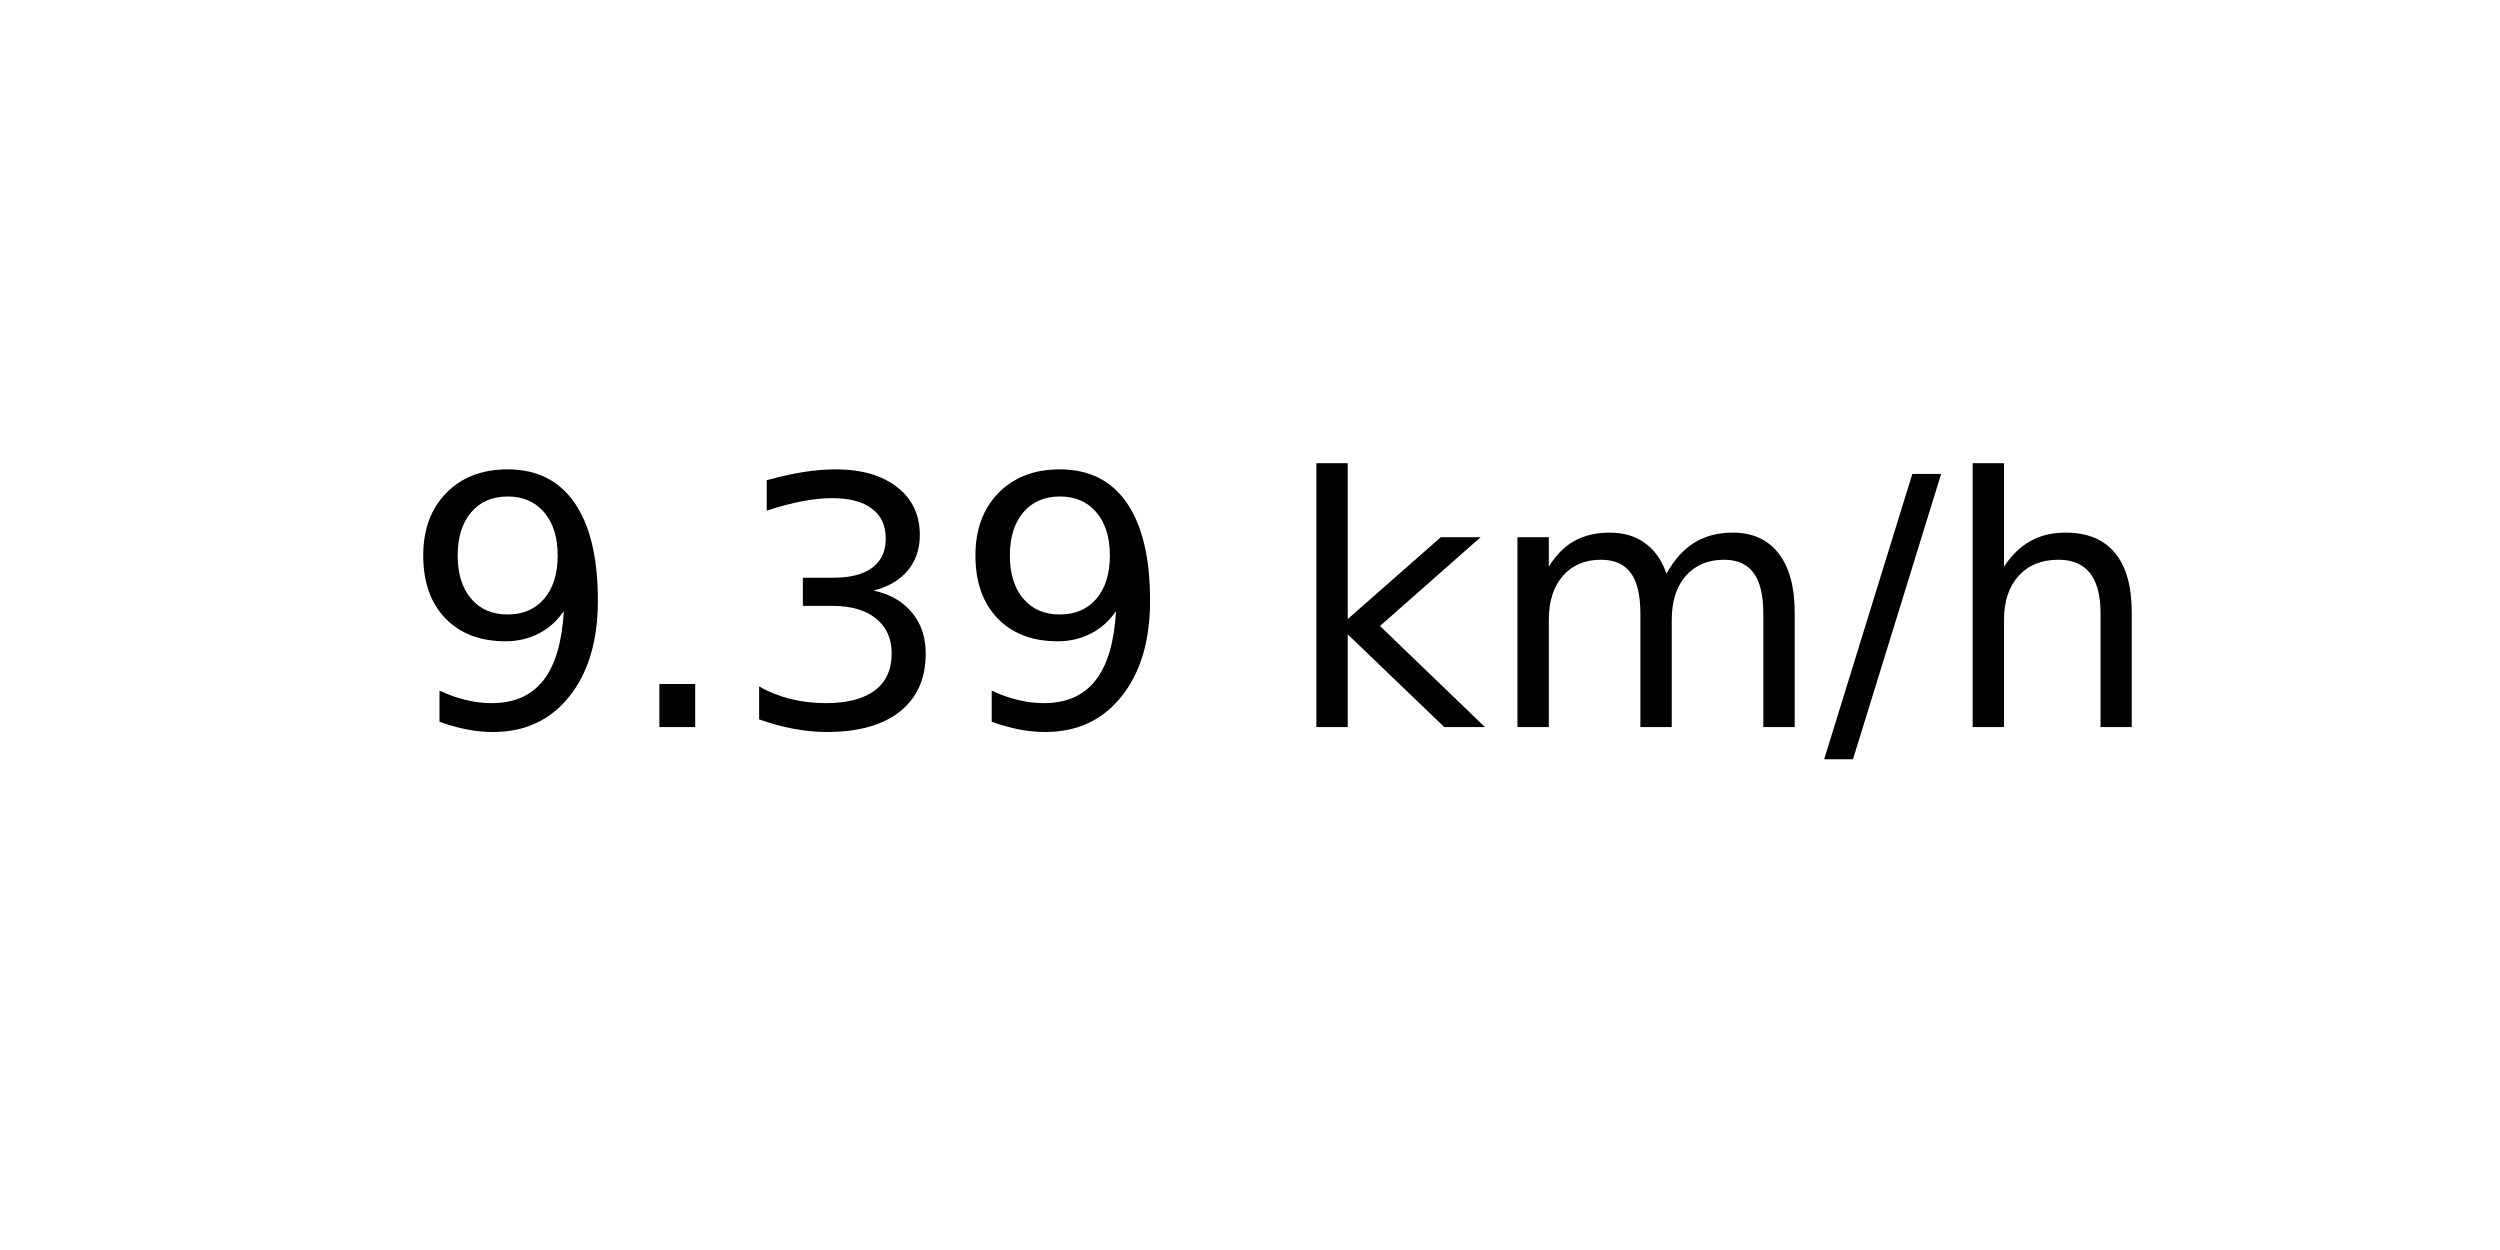
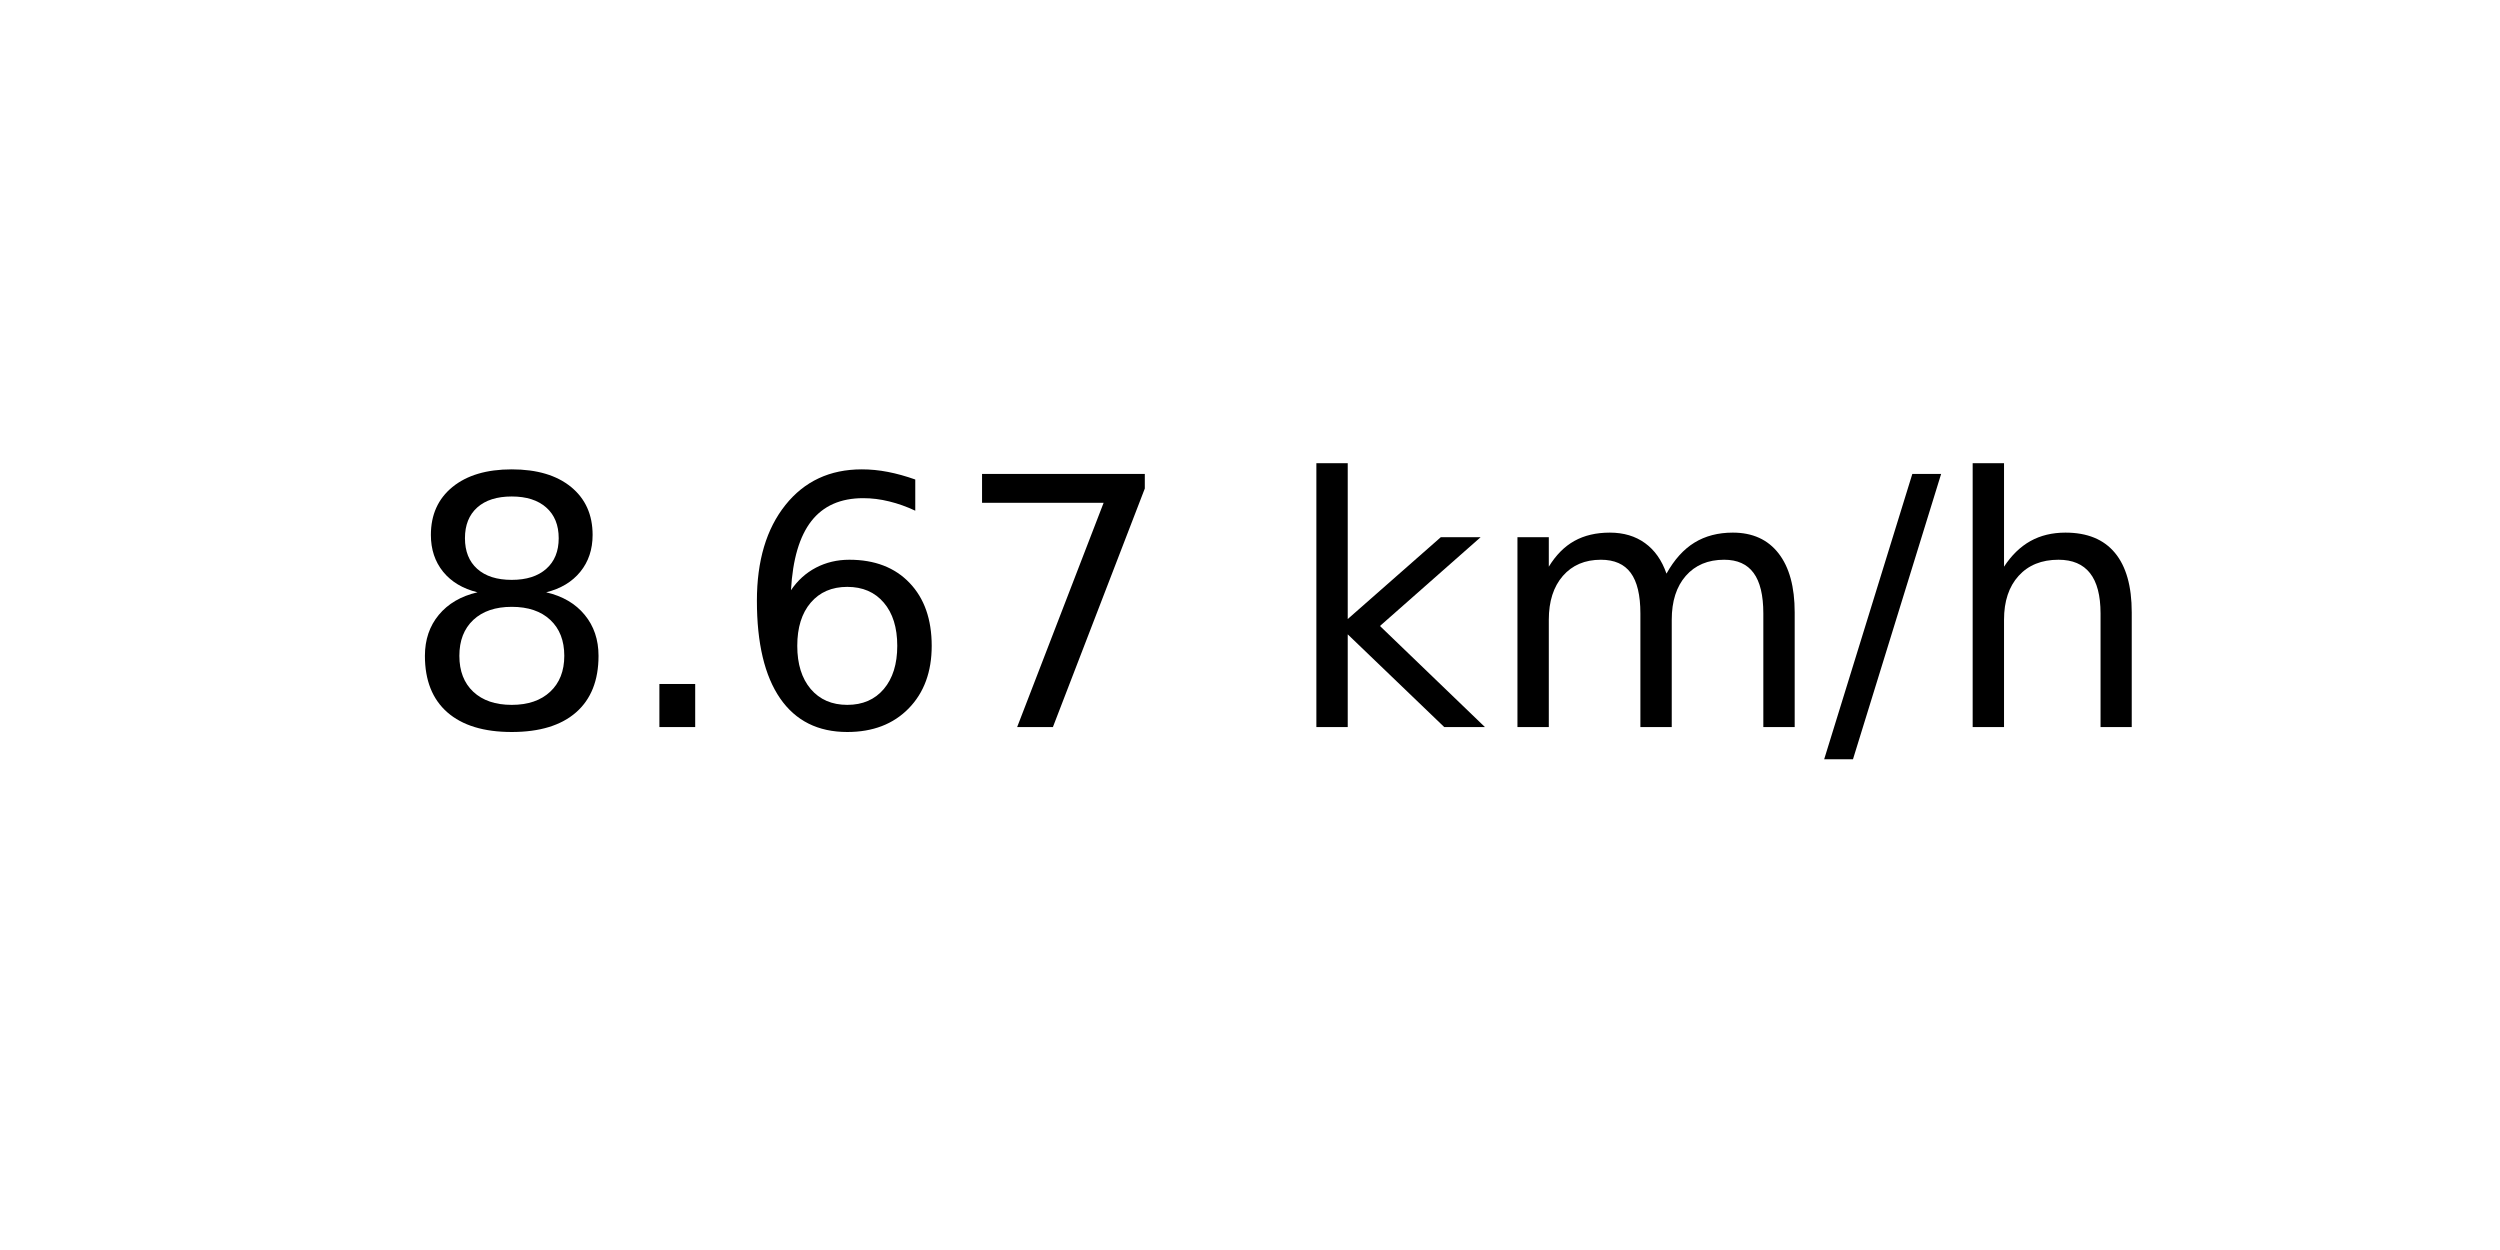
<svg xmlns="http://www.w3.org/2000/svg" xmlns:xlink="http://www.w3.org/1999/xlink" width="72pt" height="36pt" viewBox="0 0 72 36" version="1.1">
  <defs>
    <style type="text/css">*{stroke-linejoin: round; stroke-linecap: butt}</style>
  </defs>
  <g id="figure_1">
    <g id="axes_1">
      <g id="text_1">
        <g transform="translate(11.55937 20.93937) scale(0.1 -0.1)">
          <defs>
-             <path id="DejaVuSans-39" d="M 703 97  L 703 672  Q 941 559 1184 500  Q 1428 441 1663 441  Q 2288 441 2617 861  Q 2947 1281 2994 2138  Q 2813 1869 2534 1725  Q 2256 1581 1919 1581  Q 1219 1581 811 2004  Q 403 2428 403 3163  Q 403 3881 828 4315  Q 1253 4750 1959 4750  Q 2769 4750 3195 4129  Q 3622 3509 3622 2328  Q 3622 1225 3098 567  Q 2575 -91 1691 -91  Q 1453 -91 1209 -44  Q 966 3 703 97  z M 1959 2075  Q 2384 2075 2632 2365  Q 2881 2656 2881 3163  Q 2881 3666 2632 3958  Q 2384 4250 1959 4250  Q 1534 4250 1286 3958  Q 1038 3666 1038 3163  Q 1038 2656 1286 2365  Q 1534 2075 1959 2075  z " transform="scale(0.015625)" />
+             <path id="DejaVuSans-38" d="M 2034 2216  Q 1584 2216 1326 1975  Q 1069 1734 1069 1313  Q 1069 891 1326 650  Q 1584 409 2034 409  Q 2484 409 2743 651  Q 3003 894 3003 1313  Q 3003 1734 2745 1975  Q 2488 2216 2034 2216  z M 1403 2484  Q 997 2584 770 2862  Q 544 3141 544 3541  Q 544 4100 942 4425  Q 1341 4750 2034 4750  Q 2731 4750 3128 4425  Q 3525 4100 3525 3541  Q 3525 3141 3298 2862  Q 3072 2584 2669 2484  Q 3125 2378 3379 2068  Q 3634 1759 3634 1313  Q 3634 634 3220 271  Q 2806 -91 2034 -91  Q 1263 -91 848 271  Q 434 634 434 1313  Q 434 1759 690 2068  Q 947 2378 1403 2484  z M 1172 3481  Q 1172 3119 1398 2916  Q 1625 2713 2034 2713  Q 2441 2713 2670 2916  Q 2900 3119 2900 3481  Q 2900 3844 2670 4047  Q 2441 4250 2034 4250  Q 1625 4250 1398 4047  Q 1172 3844 1172 3481  z " transform="scale(0.015625)" />
            <path id="DejaVuSans-2e" d="M 684 794  L 1344 794  L 1344 0  L 684 0  L 684 794  z " transform="scale(0.015625)" />
-             <path id="DejaVuSans-33" d="M 2597 2516  Q 3050 2419 3304 2112  Q 3559 1806 3559 1356  Q 3559 666 3084 287  Q 2609 -91 1734 -91  Q 1441 -91 1130 -33  Q 819 25 488 141  L 488 750  Q 750 597 1062 519  Q 1375 441 1716 441  Q 2309 441 2620 675  Q 2931 909 2931 1356  Q 2931 1769 2642 2001  Q 2353 2234 1838 2234  L 1294 2234  L 1294 2753  L 1863 2753  Q 2328 2753 2575 2939  Q 2822 3125 2822 3475  Q 2822 3834 2567 4026  Q 2313 4219 1838 4219  Q 1578 4219 1281 4162  Q 984 4106 628 3988  L 628 4550  Q 988 4650 1302 4700  Q 1616 4750 1894 4750  Q 2613 4750 3031 4423  Q 3450 4097 3450 3541  Q 3450 3153 3228 2886  Q 3006 2619 2597 2516  z " transform="scale(0.015625)" />
+             <path id="DejaVuSans-36" d="M 2113 2584  Q 1688 2584 1439 2293  Q 1191 2003 1191 1497  Q 1191 994 1439 701  Q 1688 409 2113 409  Q 2538 409 2786 701  Q 3034 994 3034 1497  Q 3034 2003 2786 2293  Q 2538 2584 2113 2584  z M 3366 4563  L 3366 3988  Q 3128 4100 2886 4159  Q 2644 4219 2406 4219  Q 1781 4219 1451 3797  Q 1122 3375 1075 2522  Q 1259 2794 1537 2939  Q 1816 3084 2150 3084  Q 2853 3084 3261 2657  Q 3669 2231 3669 1497  Q 3669 778 3244 343  Q 2819 -91 2113 -91  Q 1303 -91 875 529  Q 447 1150 447 2328  Q 447 3434 972 4092  Q 1497 4750 2381 4750  Q 2619 4750 2861 4703  Q 3103 4656 3366 4563  z " transform="scale(0.015625)" />
+             <path id="DejaVuSans-37" d="M 525 4666  L 3525 4666  L 3525 4397  L 1831 0  L 1172 0  L 2766 4134  L 525 4134  L 525 4666  z " transform="scale(0.015625)" />
            <path id="DejaVuSans-20" transform="scale(0.015625)" />
            <path id="DejaVuSans-6b" d="M 581 4863  L 1159 4863  L 1159 1991  L 2875 3500  L 3609 3500  L 1753 1863  L 3688 0  L 2938 0  L 1159 1709  L 1159 0  L 581 0  L 581 4863  z " transform="scale(0.015625)" />
            <path id="DejaVuSans-6d" d="M 3328 2828  Q 3544 3216 3844 3400  Q 4144 3584 4550 3584  Q 5097 3584 5394 3201  Q 5691 2819 5691 2113  L 5691 0  L 5113 0  L 5113 2094  Q 5113 2597 4934 2840  Q 4756 3084 4391 3084  Q 3944 3084 3684 2787  Q 3425 2491 3425 1978  L 3425 0  L 2847 0  L 2847 2094  Q 2847 2600 2669 2842  Q 2491 3084 2119 3084  Q 1678 3084 1418 2786  Q 1159 2488 1159 1978  L 1159 0  L 581 0  L 581 3500  L 1159 3500  L 1159 2956  Q 1356 3278 1631 3431  Q 1906 3584 2284 3584  Q 2666 3584 2933 3390  Q 3200 3197 3328 2828  z " transform="scale(0.015625)" />
            <path id="DejaVuSans-2f" d="M 1625 4666  L 2156 4666  L 531 -594  L 0 -594  L 1625 4666  z " transform="scale(0.015625)" />
            <path id="DejaVuSans-68" d="M 3513 2113  L 3513 0  L 2938 0  L 2938 2094  Q 2938 2591 2744 2837  Q 2550 3084 2163 3084  Q 1697 3084 1428 2787  Q 1159 2491 1159 1978  L 1159 0  L 581 0  L 581 4863  L 1159 4863  L 1159 2956  Q 1366 3272 1645 3428  Q 1925 3584 2291 3584  Q 2894 3584 3203 3211  Q 3513 2838 3513 2113  z " transform="scale(0.015625)" />
          </defs>
-           <use xlink:href="#DejaVuSans-39" />
+           <use xlink:href="#DejaVuSans-38" />
          <use xlink:href="#DejaVuSans-2e" x="63.623" />
-           <use xlink:href="#DejaVuSans-33" x="95.41" />
-           <use xlink:href="#DejaVuSans-39" x="159.033" />
+           <use xlink:href="#DejaVuSans-36" x="95.41" />
+           <use xlink:href="#DejaVuSans-37" x="159.033" />
          <use xlink:href="#DejaVuSans-20" x="222.656" />
          <use xlink:href="#DejaVuSans-6b" x="254.443" />
          <use xlink:href="#DejaVuSans-6d" x="312.354" />
          <use xlink:href="#DejaVuSans-2f" x="409.766" />
          <use xlink:href="#DejaVuSans-68" x="443.457" />
        </g>
      </g>
    </g>
  </g>
</svg>
